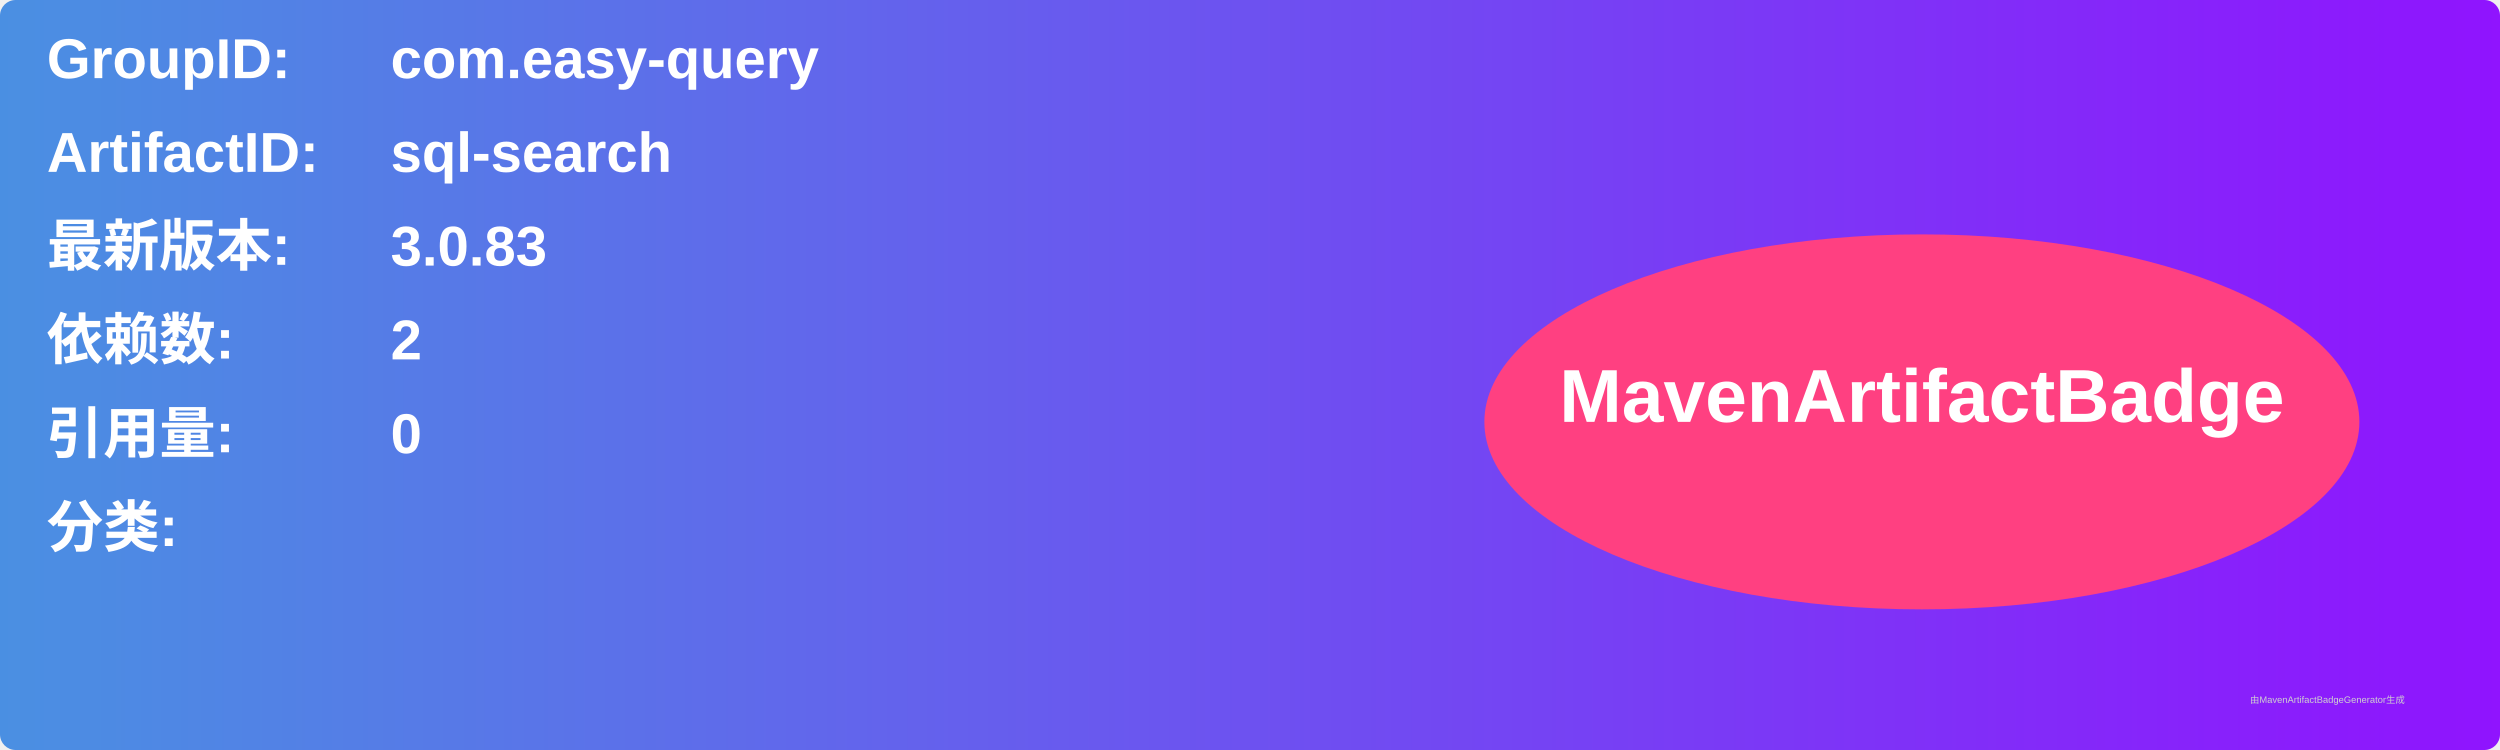
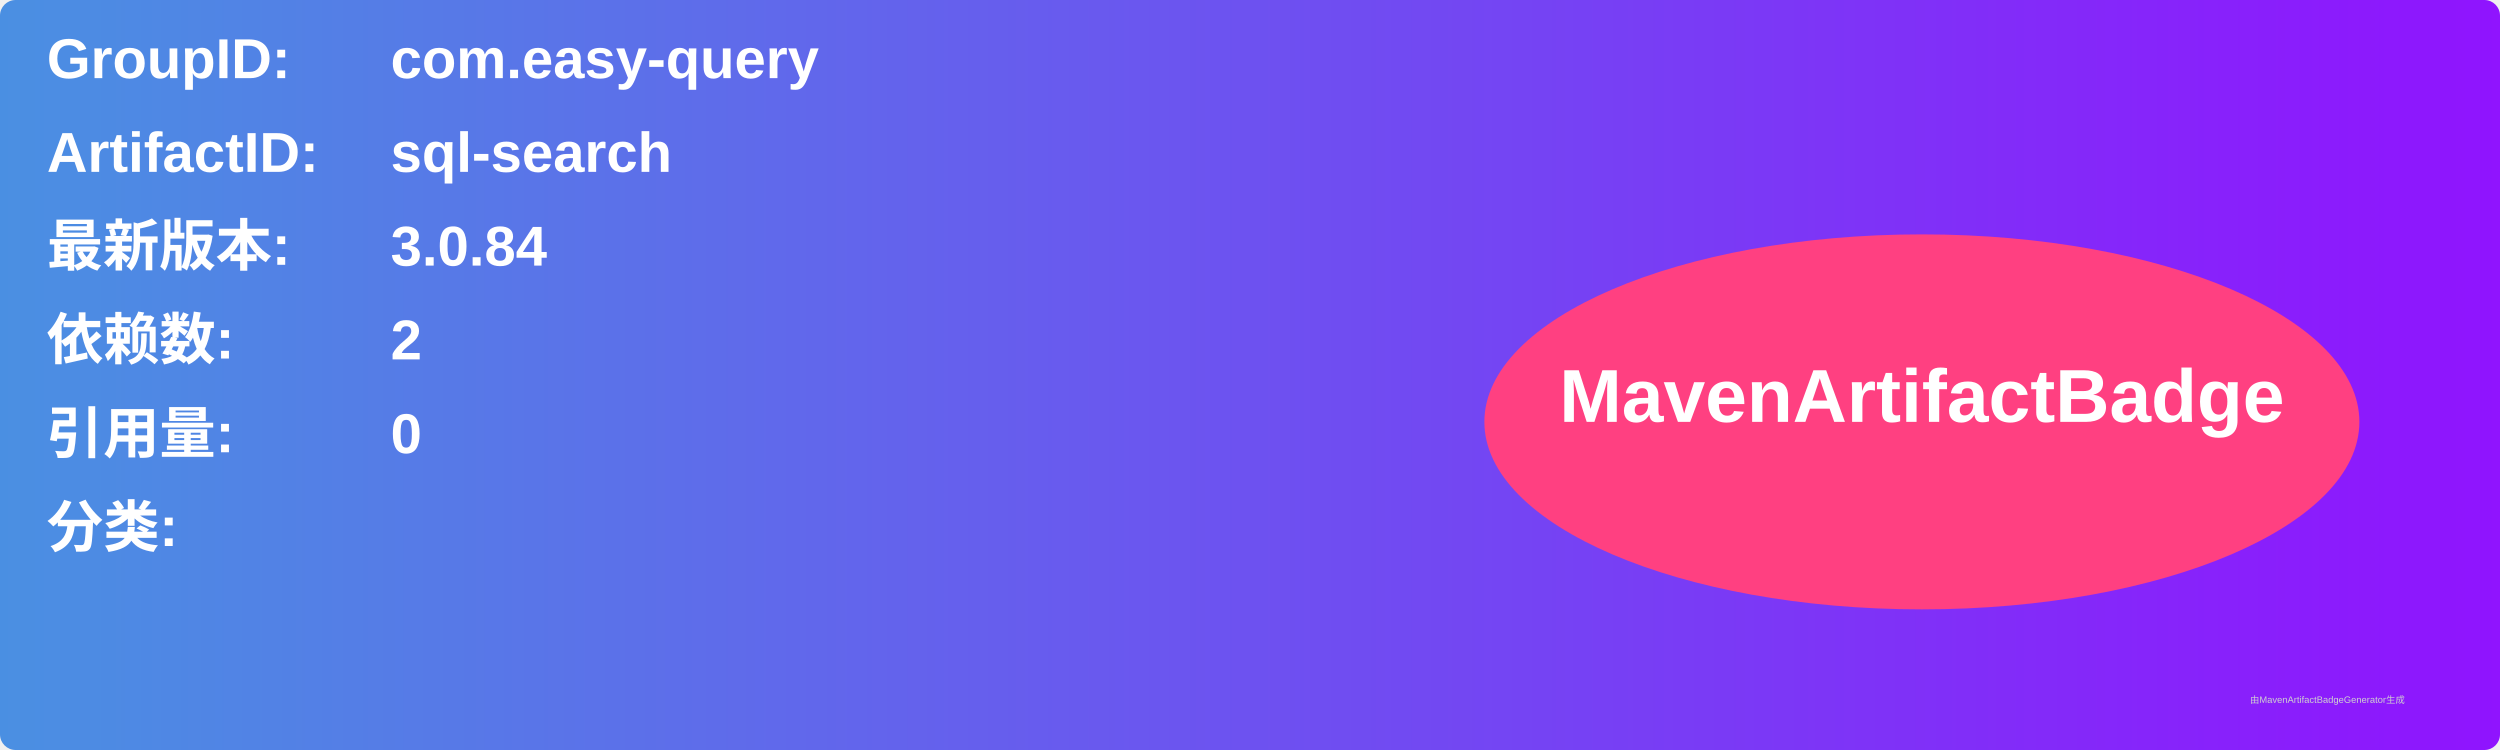
<svg xmlns="http://www.w3.org/2000/svg" width="800" height="240" viewBox="0 0 800 240">
  <linearGradient id="grad" x1="0%" y1="0%" x2="100%" y2="0%">
    <stop offset="0%" stop-color="#4a90e2" />
    <stop offset="100%" stop-color="#9013fe" />
  </linearGradient>
  <rect width="100%" height="100%" rx="5" ry="5" fill="url(#grad)" />
  <g transform="translate(15, 15)">
    <text x="0" y="10" font-family="Arial" font-size="18" fill="white" font-weight="bold" width="260">GroupID:</text>
    <text x="110" y="10" font-family="Arial" font-size="18" fill="white" font-weight="bold" width="460">com.easy-query</text>
    <text x="0" y="40" font-family="Arial" font-size="18" fill="white" font-weight="bold" width="260">ArtifactID:</text>
    <text x="110" y="40" font-family="Arial" font-size="18" fill="white" font-weight="bold" width="460">sql-search</text>
    <text x="0" y="70" font-family="Arial" font-size="18" fill="white" font-weight="bold">最新版本:</text>
    <text x="110" y="70" font-family="Arial" font-size="18" fill="white" font-weight="bold">
-       <tspan font-weight="bold">3.0.83</tspan>
+       <tspan font-weight="bold">3.0.84</tspan>
    </text>
    <text x="0" y="100" font-family="Arial" font-size="18" fill="white" font-weight="bold">依赖数: </text>
    <text x="110" y="100" font-family="Arial" font-size="18" fill="white">
      <tspan font-weight="bold">2</tspan>
    </text>
    <text x="0" y="130" font-family="Arial" font-size="18" fill="white" font-weight="bold">引用量: </text>
    <text x="110" y="130" font-family="Arial" font-size="18" fill="white">
      <tspan font-weight="bold">0</tspan>
    </text>
    <text x="0" y="160" font-family="Arial" font-size="18" fill="white" font-weight="bold">分类:</text>
    <text x="10" y="190" font-family="Arial" font-size="10" fill="white">
      <tspan font-weight="bold" />
    </text>
    <ellipse cx="600" cy="120" rx="140" ry="60" fill="#ff4081" />
    <text x="600" y="120" text-anchor="middle" font-family="Arial" font-size="24" fill="white" font-weight="bold">MavenArtifactBadge</text>
  </g>
  <text x="720" y="225" font-family="Arial" font-size="3" fill="#d0d0d0">由MavenArtifactBadgeGenerator生成</text>
</svg>
